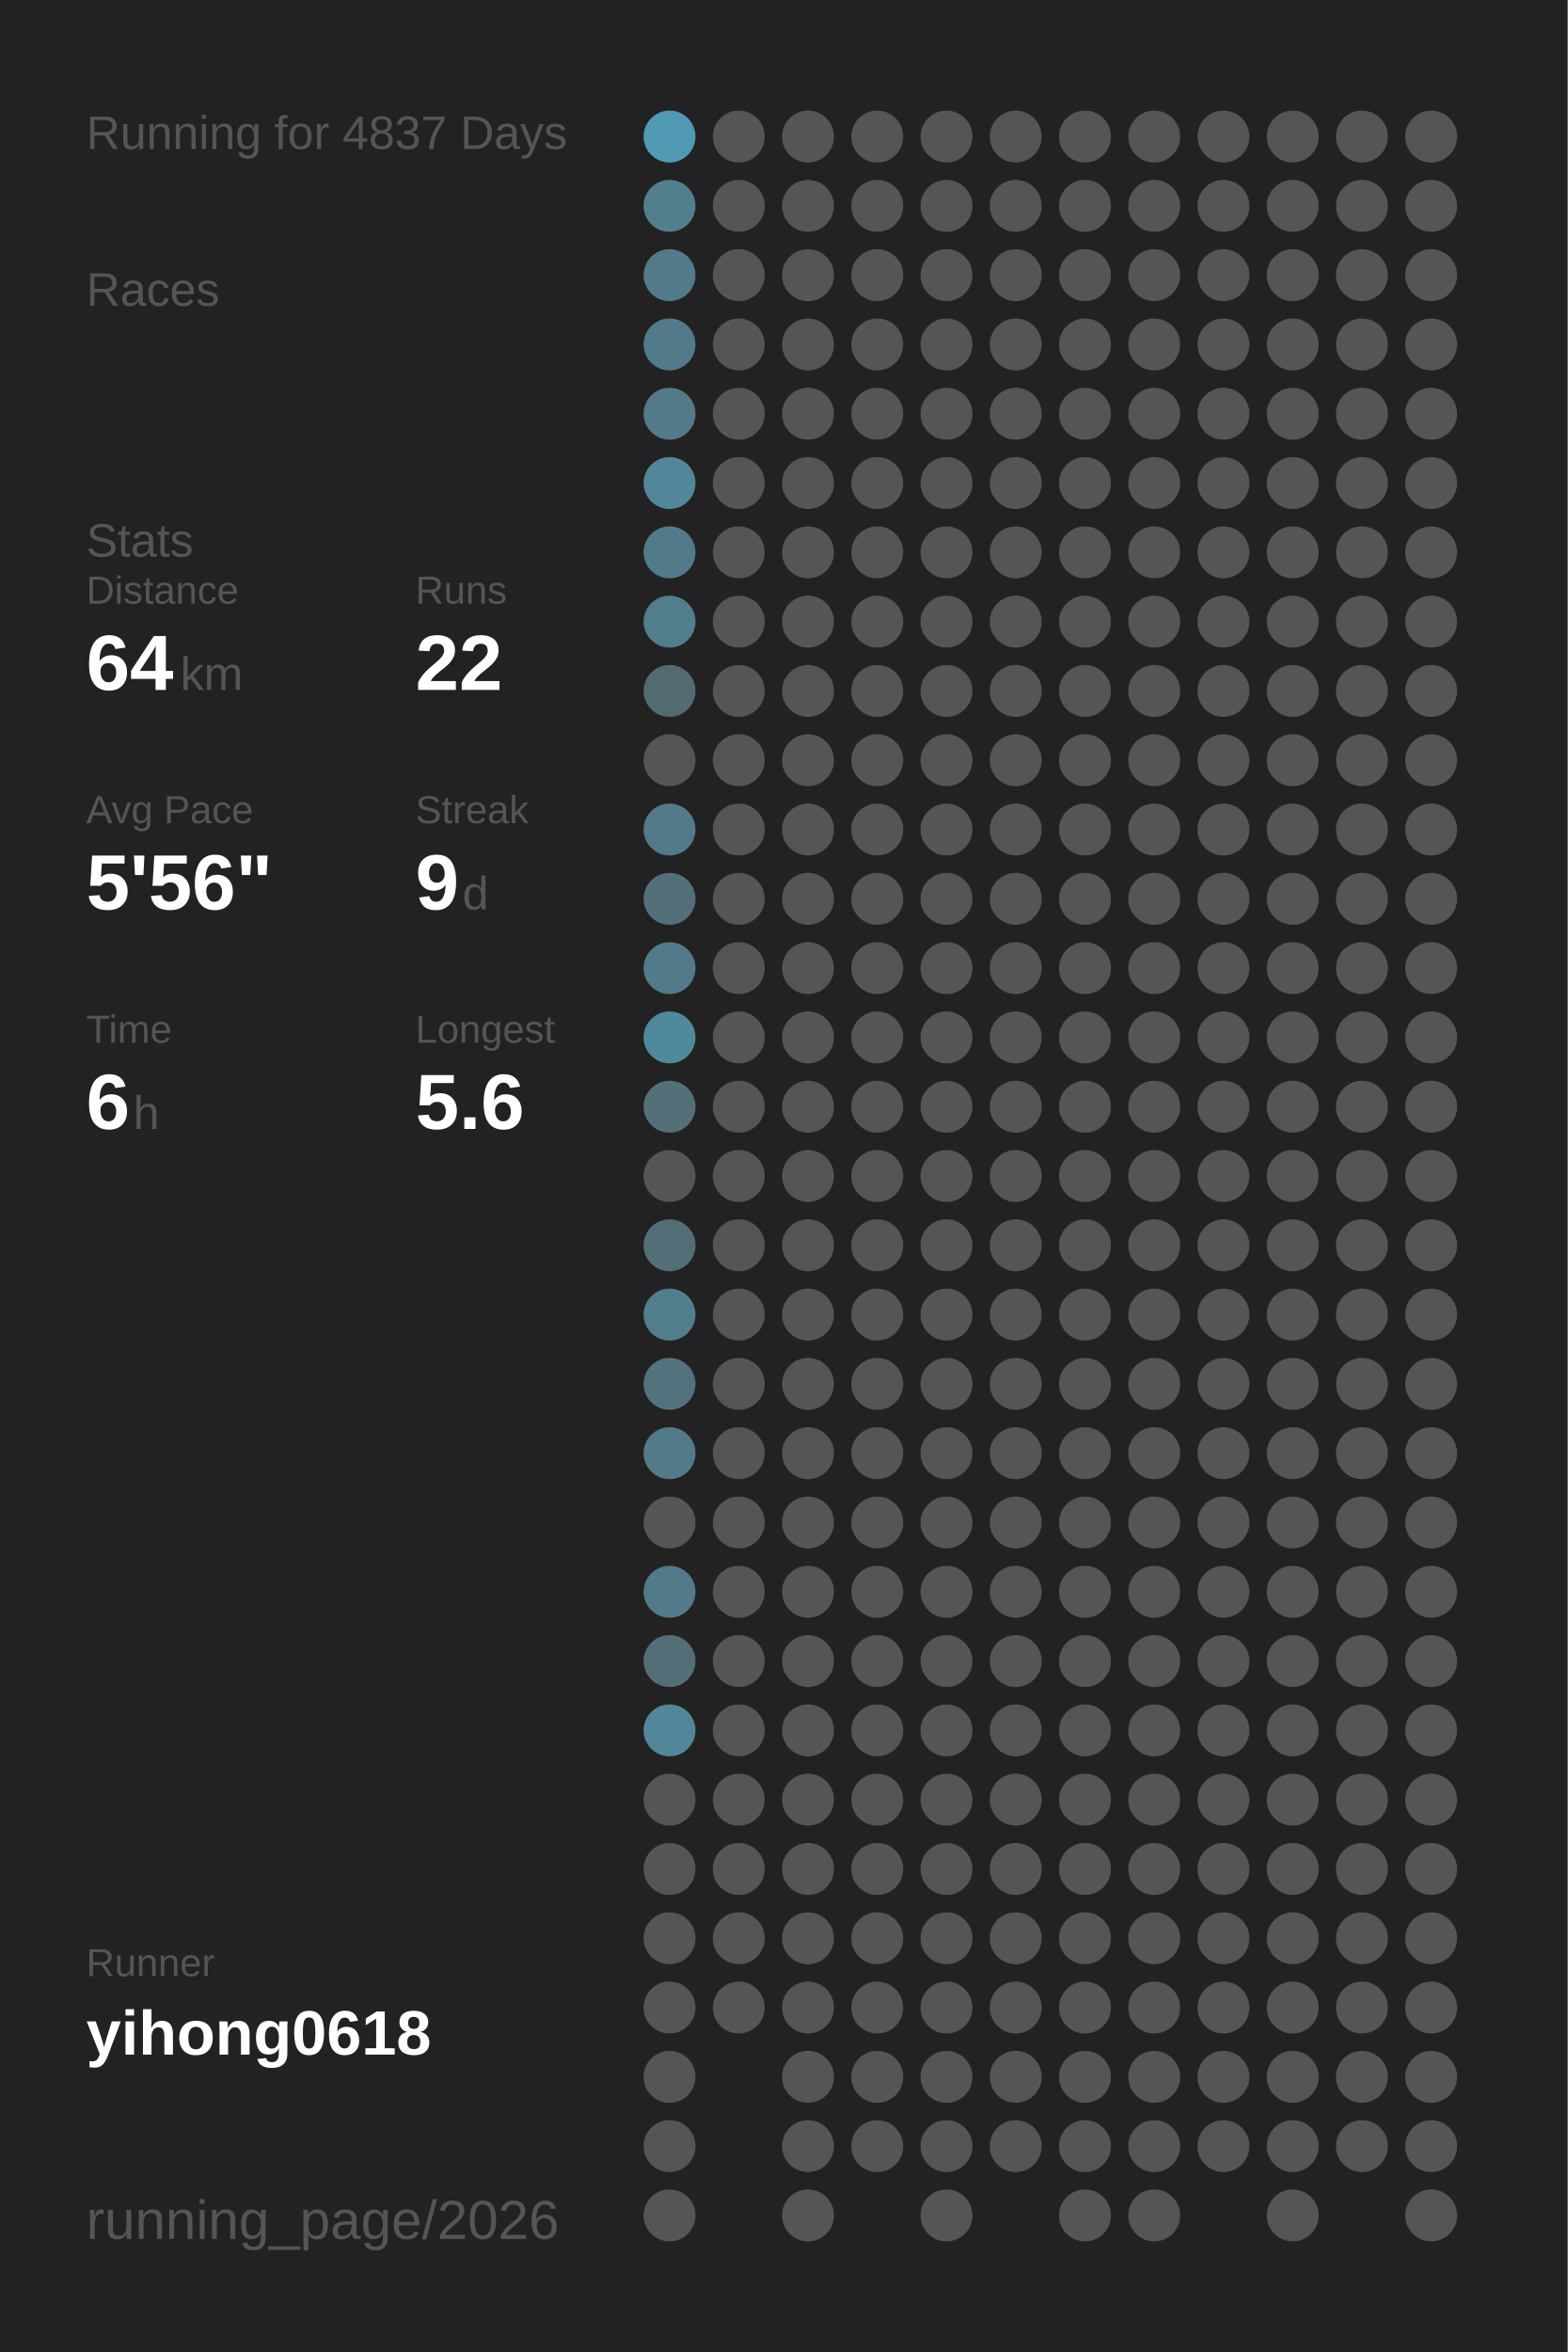
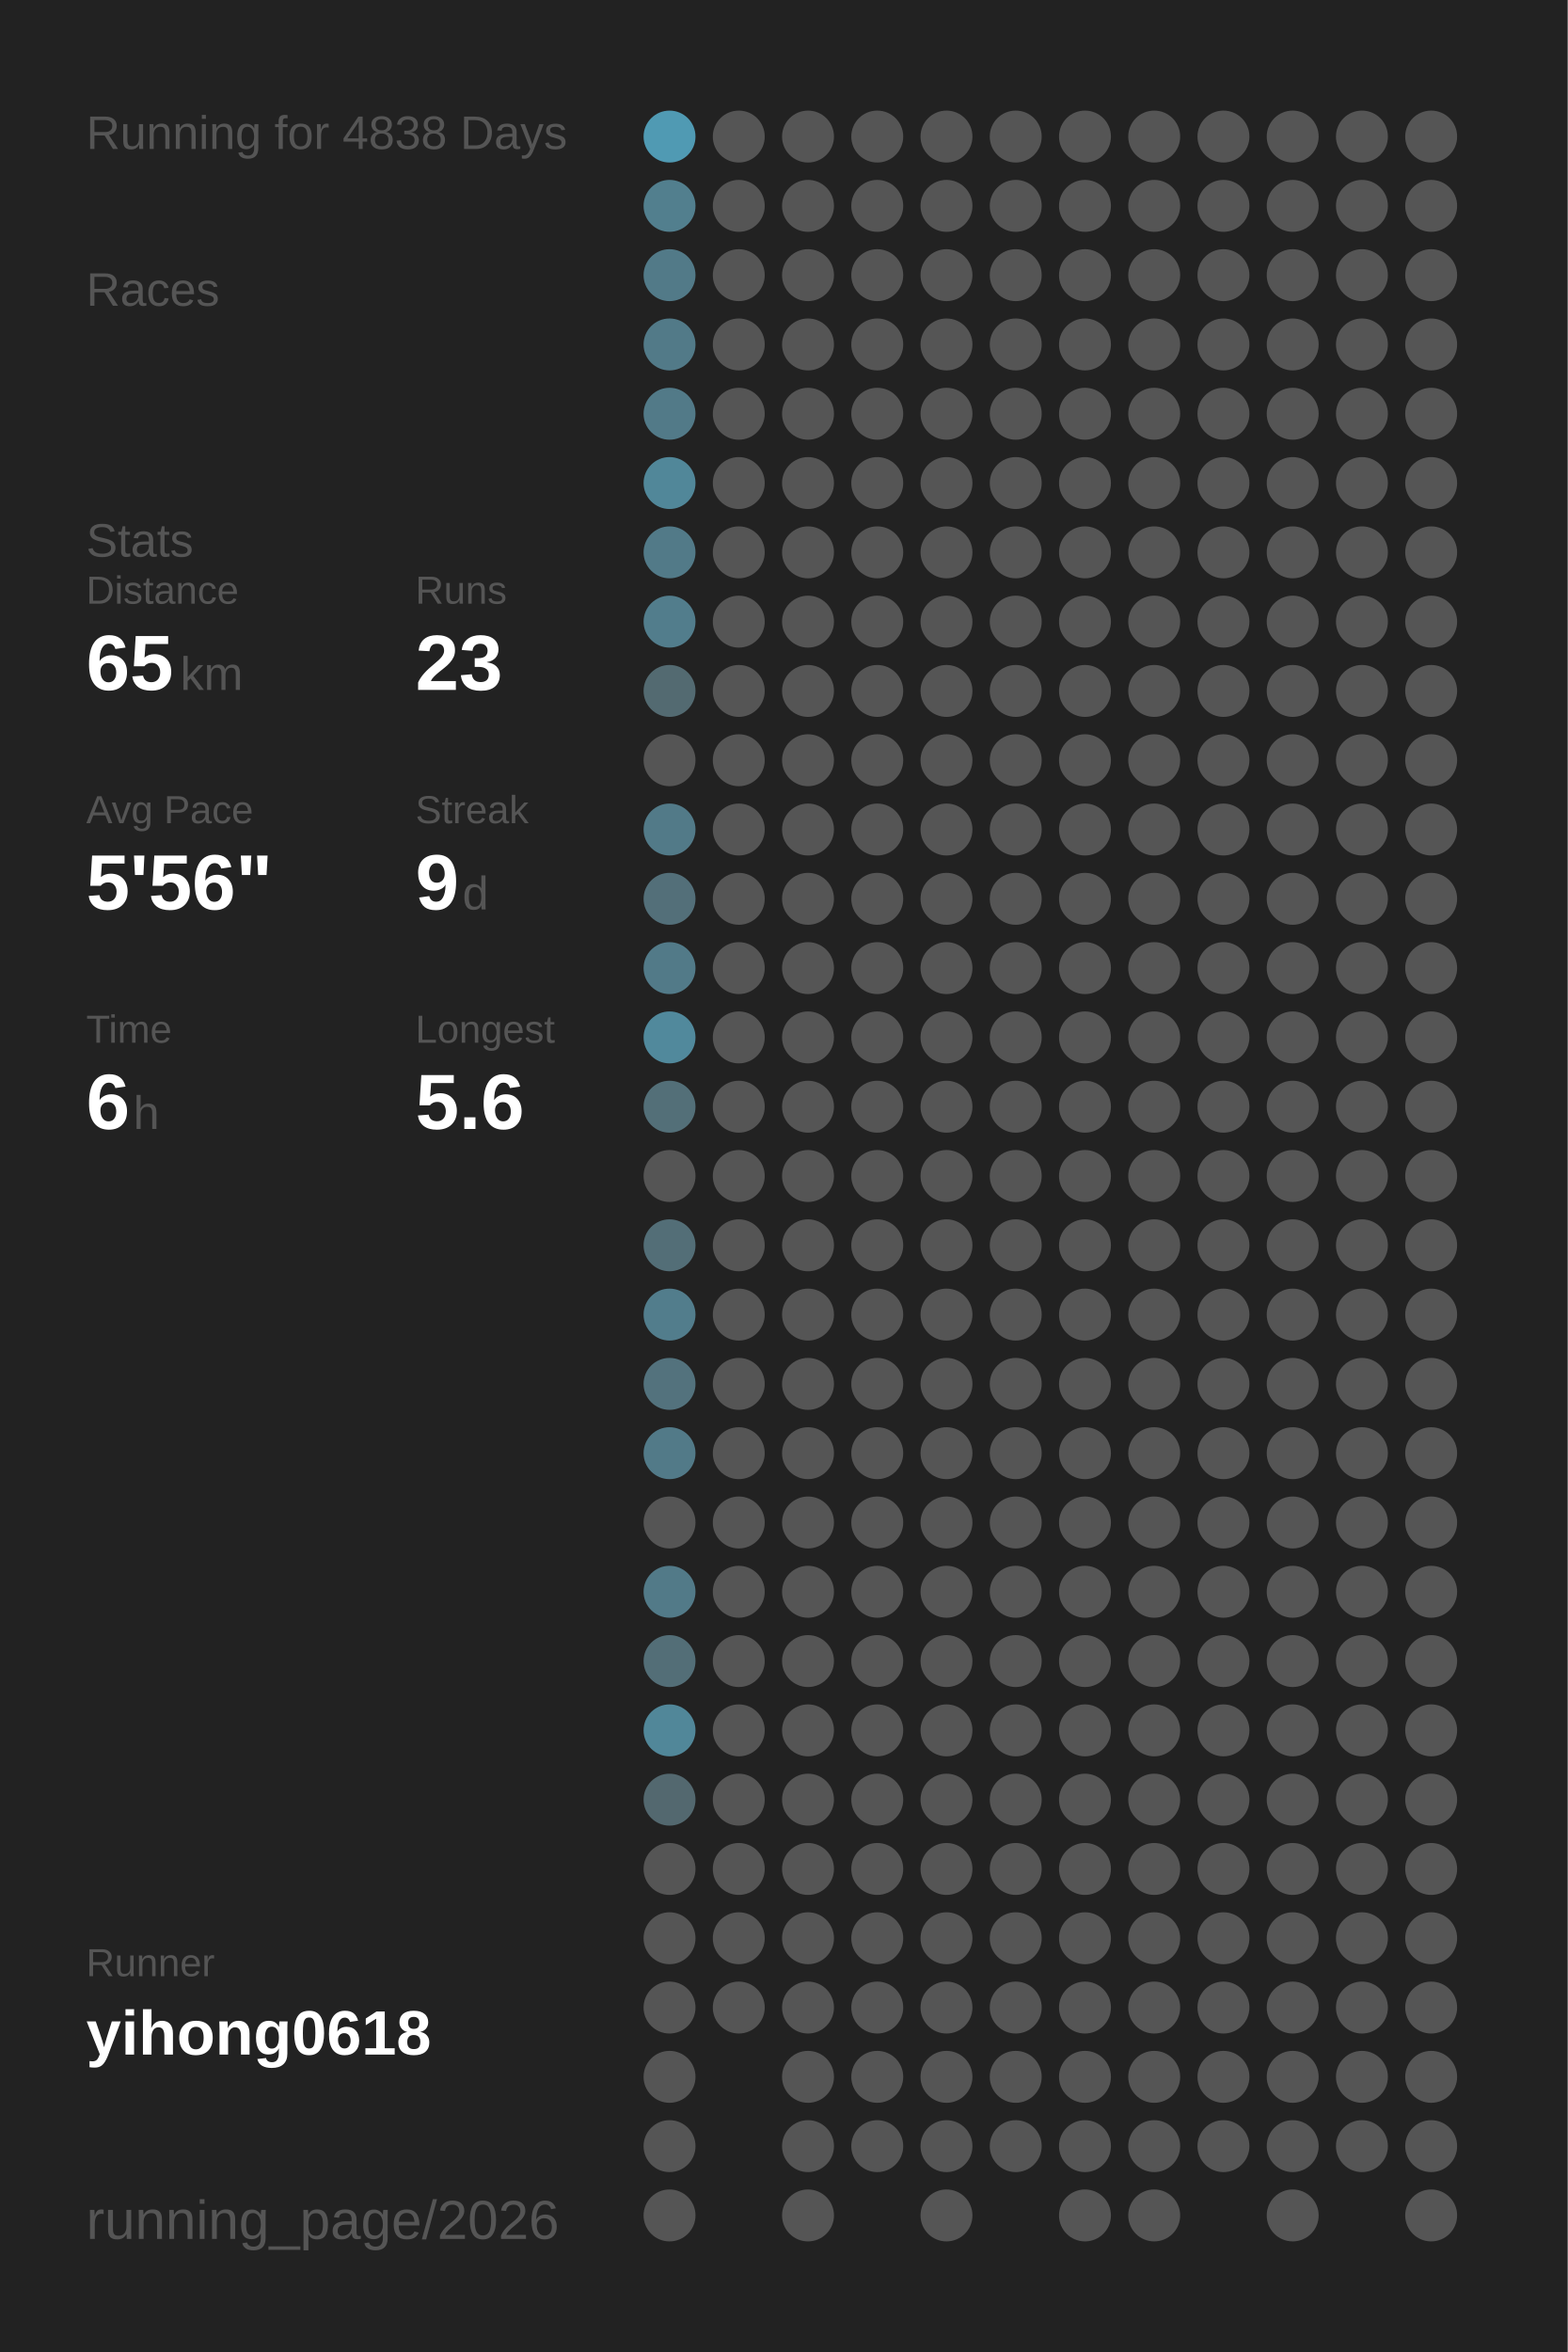
<svg xmlns="http://www.w3.org/2000/svg" baseProfile="full" height="300mm" version="1.1" viewBox="0,0,200,300" width="200mm">
  <defs />
  <rect fill="#222222" height="300" width="200" x="0" y="0" />
-   <text fill="#555555" style="font-size:6px; font-family:Arial;" x="11" y="19">Running for 4837 Days</text>
+   <text fill="#555555" style="font-size:6px; font-family:Arial;" x="11" y="19">Running for 4838 Days</text>
  <text fill="#555555" style="font-size:6px; font-family:Arial;" x="11" y="39">Races</text>
  <text fill="#555555" style="font-size:6px; font-family:Arial;" x="11" y="71">Stats</text>
  <text fill="#555555" style="font-size:5px; font-family:Arial;" x="11" y="77">Distance</text>
-   <text fill="#FFFFFF" style="font-size:10px; font-family:Arial; font-weight:bold;" x="11" y="88">64</text>
+   <text fill="#FFFFFF" style="font-size:10px; font-family:Arial; font-weight:bold;" x="11" y="88">65</text>
  <text fill="#555555" style="font-size:6px; font-family:Arial;" x="23" y="88">km</text>
  <text fill="#555555" style="font-size:5px; font-family:Arial;" x="53" y="77">Runs</text>
-   <text fill="#FFFFFF" style="font-size:10px; font-family:Arial; font-weight:bold;" x="53" y="88">22</text>
+   <text fill="#FFFFFF" style="font-size:10px; font-family:Arial; font-weight:bold;" x="53" y="88">23</text>
  <text fill="#555555" style="font-size:5px; font-family:Arial;" x="11" y="105">Avg Pace</text>
  <text fill="#FFFFFF" style="font-size:10px; font-family:Arial; font-weight:bold;" x="11" y="116">5'56"</text>
  <text fill="#555555" style="font-size:5px; font-family:Arial;" x="53" y="105">Streak</text>
  <text fill="#FFFFFF" style="font-size:10px; font-family:Arial; font-weight:bold;" x="53" y="116">9</text>
  <text fill="#555555" style="font-size:6px; font-family:Arial;" x="59" y="116">d</text>
  <text fill="#555555" style="font-size:5px; font-family:Arial;" x="11" y="133">Time</text>
  <text fill="#FFFFFF" style="font-size:10px; font-family:Arial; font-weight:bold;" x="11" y="144">6</text>
  <text fill="#555555" style="font-size:6px; font-family:Arial;" x="17" y="144">h</text>
  <text fill="#555555" style="font-size:5px; font-family:Arial;" x="53" y="133">Longest</text>
  <text fill="#FFFFFF" style="font-size:10px; font-family:Arial; font-weight:bold;" x="53" y="144">5.6</text>
  <text fill="#555555" style="font-size:5px; font-family:Arial;" x="11" y="252.065">Runner</text>
  <text fill="#FFFFFF" style="font-size:8px; font-family:Arial; font-weight:bold;" x="11" y="262.065">yihong0618</text>
  <text fill="#555555" style="font-size:7px; font-family:Arial;" x="11" y="285.581">running_page/2026</text>
  <circle cx="85.417" cy="17.419" fill="#509ab3" r="3.312" />
  <circle cx="85.417" cy="26.258" fill="#527f8e" r="3.312" />
  <circle cx="85.417" cy="35.097" fill="#527a88" r="3.312" />
  <circle cx="85.417" cy="43.935" fill="#527a88" r="3.312" />
  <circle cx="85.417" cy="52.774" fill="#527a88" r="3.312" />
  <circle cx="85.417" cy="61.613" fill="#518799" r="3.312" />
  <circle cx="85.417" cy="70.452" fill="#527a88" r="3.312" />
  <circle cx="85.417" cy="79.29" fill="#527d8c" r="3.312" />
  <circle cx="85.417" cy="88.129" fill="#536a71" r="3.312" />
  <circle cx="85.417" cy="96.968" fill="#555555" r="3.312" />
  <circle cx="85.417" cy="105.806" fill="#527a88" r="3.312" />
  <circle cx="85.417" cy="114.645" fill="#536f79" r="3.312" />
  <circle cx="85.417" cy="123.484" fill="#527a88" r="3.312" />
  <circle cx="85.417" cy="132.323" fill="#51899c" r="3.312" />
  <circle cx="85.417" cy="141.161" fill="#536f78" r="3.312" />
  <circle cx="85.417" cy="150" fill="#555555" r="3.312" />
  <circle cx="85.417" cy="158.839" fill="#536e77" r="3.312" />
  <circle cx="85.417" cy="167.677" fill="#527d8c" r="3.312" />
  <circle cx="85.417" cy="176.516" fill="#53727d" r="3.312" />
  <circle cx="85.417" cy="185.355" fill="#527a88" r="3.312" />
  <circle cx="85.417" cy="194.194" fill="#555555" r="3.312" />
  <circle cx="85.417" cy="203.032" fill="#527a88" r="3.312" />
  <circle cx="85.417" cy="211.871" fill="#536e77" r="3.312" />
  <circle cx="85.417" cy="220.71" fill="#518799" r="3.312" />
-   <circle cx="85.417" cy="229.548" fill="#555555" r="3.312" />
+   <circle cx="85.417" cy="229.548" fill="#53686f" r="3.312" />
  <circle cx="85.417" cy="238.387" fill="#555555" r="3.312" />
  <circle cx="85.417" cy="247.226" fill="#555555" r="3.312" />
  <circle cx="85.417" cy="256.065" fill="#555555" r="3.312" />
  <circle cx="85.417" cy="264.903" fill="#555555" r="3.312" />
  <circle cx="85.417" cy="273.742" fill="#555555" r="3.312" />
  <circle cx="85.417" cy="282.581" fill="#555555" r="3.312" />
  <circle cx="94.25" cy="17.419" fill="#555555" r="3.312" />
  <circle cx="94.25" cy="26.258" fill="#555555" r="3.312" />
  <circle cx="94.25" cy="35.097" fill="#555555" r="3.312" />
  <circle cx="94.25" cy="43.935" fill="#555555" r="3.312" />
  <circle cx="94.25" cy="52.774" fill="#555555" r="3.312" />
  <circle cx="94.25" cy="61.613" fill="#555555" r="3.312" />
  <circle cx="94.25" cy="70.452" fill="#555555" r="3.312" />
  <circle cx="94.25" cy="79.29" fill="#555555" r="3.312" />
  <circle cx="94.25" cy="88.129" fill="#555555" r="3.312" />
  <circle cx="94.25" cy="96.968" fill="#555555" r="3.312" />
  <circle cx="94.25" cy="105.806" fill="#555555" r="3.312" />
  <circle cx="94.25" cy="114.645" fill="#555555" r="3.312" />
  <circle cx="94.25" cy="123.484" fill="#555555" r="3.312" />
  <circle cx="94.25" cy="132.323" fill="#555555" r="3.312" />
  <circle cx="94.25" cy="141.161" fill="#555555" r="3.312" />
  <circle cx="94.25" cy="150" fill="#555555" r="3.312" />
  <circle cx="94.25" cy="158.839" fill="#555555" r="3.312" />
  <circle cx="94.25" cy="167.677" fill="#555555" r="3.312" />
  <circle cx="94.25" cy="176.516" fill="#555555" r="3.312" />
  <circle cx="94.25" cy="185.355" fill="#555555" r="3.312" />
  <circle cx="94.25" cy="194.194" fill="#555555" r="3.312" />
  <circle cx="94.25" cy="203.032" fill="#555555" r="3.312" />
  <circle cx="94.25" cy="211.871" fill="#555555" r="3.312" />
  <circle cx="94.25" cy="220.71" fill="#555555" r="3.312" />
  <circle cx="94.25" cy="229.548" fill="#555555" r="3.312" />
  <circle cx="94.25" cy="238.387" fill="#555555" r="3.312" />
  <circle cx="94.25" cy="247.226" fill="#555555" r="3.312" />
  <circle cx="94.25" cy="256.065" fill="#555555" r="3.312" />
  <circle cx="103.083" cy="17.419" fill="#555555" r="3.312" />
  <circle cx="103.083" cy="26.258" fill="#555555" r="3.312" />
  <circle cx="103.083" cy="35.097" fill="#555555" r="3.312" />
  <circle cx="103.083" cy="43.935" fill="#555555" r="3.312" />
  <circle cx="103.083" cy="52.774" fill="#555555" r="3.312" />
  <circle cx="103.083" cy="61.613" fill="#555555" r="3.312" />
  <circle cx="103.083" cy="70.452" fill="#555555" r="3.312" />
  <circle cx="103.083" cy="79.29" fill="#555555" r="3.312" />
  <circle cx="103.083" cy="88.129" fill="#555555" r="3.312" />
  <circle cx="103.083" cy="96.968" fill="#555555" r="3.312" />
  <circle cx="103.083" cy="105.806" fill="#555555" r="3.312" />
  <circle cx="103.083" cy="114.645" fill="#555555" r="3.312" />
  <circle cx="103.083" cy="123.484" fill="#555555" r="3.312" />
  <circle cx="103.083" cy="132.323" fill="#555555" r="3.312" />
  <circle cx="103.083" cy="141.161" fill="#555555" r="3.312" />
  <circle cx="103.083" cy="150" fill="#555555" r="3.312" />
  <circle cx="103.083" cy="158.839" fill="#555555" r="3.312" />
  <circle cx="103.083" cy="167.677" fill="#555555" r="3.312" />
  <circle cx="103.083" cy="176.516" fill="#555555" r="3.312" />
  <circle cx="103.083" cy="185.355" fill="#555555" r="3.312" />
  <circle cx="103.083" cy="194.194" fill="#555555" r="3.312" />
  <circle cx="103.083" cy="203.032" fill="#555555" r="3.312" />
  <circle cx="103.083" cy="211.871" fill="#555555" r="3.312" />
  <circle cx="103.083" cy="220.71" fill="#555555" r="3.312" />
  <circle cx="103.083" cy="229.548" fill="#555555" r="3.312" />
  <circle cx="103.083" cy="238.387" fill="#555555" r="3.312" />
  <circle cx="103.083" cy="247.226" fill="#555555" r="3.312" />
  <circle cx="103.083" cy="256.065" fill="#555555" r="3.312" />
  <circle cx="103.083" cy="264.903" fill="#555555" r="3.312" />
  <circle cx="103.083" cy="273.742" fill="#555555" r="3.312" />
  <circle cx="103.083" cy="282.581" fill="#555555" r="3.312" />
  <circle cx="111.917" cy="17.419" fill="#555555" r="3.312" />
  <circle cx="111.917" cy="26.258" fill="#555555" r="3.312" />
  <circle cx="111.917" cy="35.097" fill="#555555" r="3.312" />
  <circle cx="111.917" cy="43.935" fill="#555555" r="3.312" />
  <circle cx="111.917" cy="52.774" fill="#555555" r="3.312" />
  <circle cx="111.917" cy="61.613" fill="#555555" r="3.312" />
  <circle cx="111.917" cy="70.452" fill="#555555" r="3.312" />
  <circle cx="111.917" cy="79.29" fill="#555555" r="3.312" />
  <circle cx="111.917" cy="88.129" fill="#555555" r="3.312" />
  <circle cx="111.917" cy="96.968" fill="#555555" r="3.312" />
  <circle cx="111.917" cy="105.806" fill="#555555" r="3.312" />
  <circle cx="111.917" cy="114.645" fill="#555555" r="3.312" />
  <circle cx="111.917" cy="123.484" fill="#555555" r="3.312" />
  <circle cx="111.917" cy="132.323" fill="#555555" r="3.312" />
  <circle cx="111.917" cy="141.161" fill="#555555" r="3.312" />
  <circle cx="111.917" cy="150" fill="#555555" r="3.312" />
  <circle cx="111.917" cy="158.839" fill="#555555" r="3.312" />
  <circle cx="111.917" cy="167.677" fill="#555555" r="3.312" />
  <circle cx="111.917" cy="176.516" fill="#555555" r="3.312" />
  <circle cx="111.917" cy="185.355" fill="#555555" r="3.312" />
  <circle cx="111.917" cy="194.194" fill="#555555" r="3.312" />
  <circle cx="111.917" cy="203.032" fill="#555555" r="3.312" />
  <circle cx="111.917" cy="211.871" fill="#555555" r="3.312" />
  <circle cx="111.917" cy="220.71" fill="#555555" r="3.312" />
  <circle cx="111.917" cy="229.548" fill="#555555" r="3.312" />
  <circle cx="111.917" cy="238.387" fill="#555555" r="3.312" />
  <circle cx="111.917" cy="247.226" fill="#555555" r="3.312" />
  <circle cx="111.917" cy="256.065" fill="#555555" r="3.312" />
  <circle cx="111.917" cy="264.903" fill="#555555" r="3.312" />
  <circle cx="111.917" cy="273.742" fill="#555555" r="3.312" />
  <circle cx="120.75" cy="17.419" fill="#555555" r="3.312" />
  <circle cx="120.75" cy="26.258" fill="#555555" r="3.312" />
  <circle cx="120.75" cy="35.097" fill="#555555" r="3.312" />
  <circle cx="120.75" cy="43.935" fill="#555555" r="3.312" />
  <circle cx="120.75" cy="52.774" fill="#555555" r="3.312" />
  <circle cx="120.75" cy="61.613" fill="#555555" r="3.312" />
  <circle cx="120.75" cy="70.452" fill="#555555" r="3.312" />
  <circle cx="120.75" cy="79.29" fill="#555555" r="3.312" />
  <circle cx="120.75" cy="88.129" fill="#555555" r="3.312" />
  <circle cx="120.75" cy="96.968" fill="#555555" r="3.312" />
  <circle cx="120.75" cy="105.806" fill="#555555" r="3.312" />
  <circle cx="120.75" cy="114.645" fill="#555555" r="3.312" />
  <circle cx="120.75" cy="123.484" fill="#555555" r="3.312" />
  <circle cx="120.75" cy="132.323" fill="#555555" r="3.312" />
  <circle cx="120.75" cy="141.161" fill="#555555" r="3.312" />
  <circle cx="120.75" cy="150" fill="#555555" r="3.312" />
  <circle cx="120.75" cy="158.839" fill="#555555" r="3.312" />
  <circle cx="120.75" cy="167.677" fill="#555555" r="3.312" />
  <circle cx="120.75" cy="176.516" fill="#555555" r="3.312" />
  <circle cx="120.75" cy="185.355" fill="#555555" r="3.312" />
  <circle cx="120.75" cy="194.194" fill="#555555" r="3.312" />
  <circle cx="120.75" cy="203.032" fill="#555555" r="3.312" />
  <circle cx="120.75" cy="211.871" fill="#555555" r="3.312" />
  <circle cx="120.75" cy="220.71" fill="#555555" r="3.312" />
  <circle cx="120.75" cy="229.548" fill="#555555" r="3.312" />
  <circle cx="120.75" cy="238.387" fill="#555555" r="3.312" />
  <circle cx="120.75" cy="247.226" fill="#555555" r="3.312" />
  <circle cx="120.75" cy="256.065" fill="#555555" r="3.312" />
  <circle cx="120.75" cy="264.903" fill="#555555" r="3.312" />
  <circle cx="120.75" cy="273.742" fill="#555555" r="3.312" />
  <circle cx="120.75" cy="282.581" fill="#555555" r="3.312" />
  <circle cx="129.583" cy="17.419" fill="#555555" r="3.312" />
  <circle cx="129.583" cy="26.258" fill="#555555" r="3.312" />
  <circle cx="129.583" cy="35.097" fill="#555555" r="3.312" />
  <circle cx="129.583" cy="43.935" fill="#555555" r="3.312" />
  <circle cx="129.583" cy="52.774" fill="#555555" r="3.312" />
  <circle cx="129.583" cy="61.613" fill="#555555" r="3.312" />
  <circle cx="129.583" cy="70.452" fill="#555555" r="3.312" />
  <circle cx="129.583" cy="79.29" fill="#555555" r="3.312" />
  <circle cx="129.583" cy="88.129" fill="#555555" r="3.312" />
  <circle cx="129.583" cy="96.968" fill="#555555" r="3.312" />
  <circle cx="129.583" cy="105.806" fill="#555555" r="3.312" />
  <circle cx="129.583" cy="114.645" fill="#555555" r="3.312" />
  <circle cx="129.583" cy="123.484" fill="#555555" r="3.312" />
  <circle cx="129.583" cy="132.323" fill="#555555" r="3.312" />
  <circle cx="129.583" cy="141.161" fill="#555555" r="3.312" />
  <circle cx="129.583" cy="150" fill="#555555" r="3.312" />
  <circle cx="129.583" cy="158.839" fill="#555555" r="3.312" />
  <circle cx="129.583" cy="167.677" fill="#555555" r="3.312" />
  <circle cx="129.583" cy="176.516" fill="#555555" r="3.312" />
  <circle cx="129.583" cy="185.355" fill="#555555" r="3.312" />
  <circle cx="129.583" cy="194.194" fill="#555555" r="3.312" />
  <circle cx="129.583" cy="203.032" fill="#555555" r="3.312" />
  <circle cx="129.583" cy="211.871" fill="#555555" r="3.312" />
  <circle cx="129.583" cy="220.71" fill="#555555" r="3.312" />
  <circle cx="129.583" cy="229.548" fill="#555555" r="3.312" />
  <circle cx="129.583" cy="238.387" fill="#555555" r="3.312" />
  <circle cx="129.583" cy="247.226" fill="#555555" r="3.312" />
  <circle cx="129.583" cy="256.065" fill="#555555" r="3.312" />
  <circle cx="129.583" cy="264.903" fill="#555555" r="3.312" />
  <circle cx="129.583" cy="273.742" fill="#555555" r="3.312" />
  <circle cx="138.417" cy="17.419" fill="#555555" r="3.312" />
  <circle cx="138.417" cy="26.258" fill="#555555" r="3.312" />
  <circle cx="138.417" cy="35.097" fill="#555555" r="3.312" />
  <circle cx="138.417" cy="43.935" fill="#555555" r="3.312" />
  <circle cx="138.417" cy="52.774" fill="#555555" r="3.312" />
  <circle cx="138.417" cy="61.613" fill="#555555" r="3.312" />
  <circle cx="138.417" cy="70.452" fill="#555555" r="3.312" />
  <circle cx="138.417" cy="79.29" fill="#555555" r="3.312" />
  <circle cx="138.417" cy="88.129" fill="#555555" r="3.312" />
  <circle cx="138.417" cy="96.968" fill="#555555" r="3.312" />
  <circle cx="138.417" cy="105.806" fill="#555555" r="3.312" />
  <circle cx="138.417" cy="114.645" fill="#555555" r="3.312" />
  <circle cx="138.417" cy="123.484" fill="#555555" r="3.312" />
  <circle cx="138.417" cy="132.323" fill="#555555" r="3.312" />
  <circle cx="138.417" cy="141.161" fill="#555555" r="3.312" />
  <circle cx="138.417" cy="150" fill="#555555" r="3.312" />
  <circle cx="138.417" cy="158.839" fill="#555555" r="3.312" />
  <circle cx="138.417" cy="167.677" fill="#555555" r="3.312" />
  <circle cx="138.417" cy="176.516" fill="#555555" r="3.312" />
  <circle cx="138.417" cy="185.355" fill="#555555" r="3.312" />
  <circle cx="138.417" cy="194.194" fill="#555555" r="3.312" />
  <circle cx="138.417" cy="203.032" fill="#555555" r="3.312" />
  <circle cx="138.417" cy="211.871" fill="#555555" r="3.312" />
  <circle cx="138.417" cy="220.71" fill="#555555" r="3.312" />
  <circle cx="138.417" cy="229.548" fill="#555555" r="3.312" />
  <circle cx="138.417" cy="238.387" fill="#555555" r="3.312" />
  <circle cx="138.417" cy="247.226" fill="#555555" r="3.312" />
  <circle cx="138.417" cy="256.065" fill="#555555" r="3.312" />
  <circle cx="138.417" cy="264.903" fill="#555555" r="3.312" />
  <circle cx="138.417" cy="273.742" fill="#555555" r="3.312" />
  <circle cx="138.417" cy="282.581" fill="#555555" r="3.312" />
  <circle cx="147.25" cy="17.419" fill="#555555" r="3.312" />
  <circle cx="147.25" cy="26.258" fill="#555555" r="3.312" />
  <circle cx="147.25" cy="35.097" fill="#555555" r="3.312" />
  <circle cx="147.25" cy="43.935" fill="#555555" r="3.312" />
  <circle cx="147.25" cy="52.774" fill="#555555" r="3.312" />
  <circle cx="147.25" cy="61.613" fill="#555555" r="3.312" />
  <circle cx="147.25" cy="70.452" fill="#555555" r="3.312" />
  <circle cx="147.25" cy="79.29" fill="#555555" r="3.312" />
  <circle cx="147.25" cy="88.129" fill="#555555" r="3.312" />
  <circle cx="147.25" cy="96.968" fill="#555555" r="3.312" />
  <circle cx="147.25" cy="105.806" fill="#555555" r="3.312" />
  <circle cx="147.25" cy="114.645" fill="#555555" r="3.312" />
  <circle cx="147.25" cy="123.484" fill="#555555" r="3.312" />
  <circle cx="147.25" cy="132.323" fill="#555555" r="3.312" />
  <circle cx="147.25" cy="141.161" fill="#555555" r="3.312" />
  <circle cx="147.25" cy="150" fill="#555555" r="3.312" />
  <circle cx="147.25" cy="158.839" fill="#555555" r="3.312" />
  <circle cx="147.25" cy="167.677" fill="#555555" r="3.312" />
  <circle cx="147.25" cy="176.516" fill="#555555" r="3.312" />
  <circle cx="147.25" cy="185.355" fill="#555555" r="3.312" />
  <circle cx="147.25" cy="194.194" fill="#555555" r="3.312" />
  <circle cx="147.25" cy="203.032" fill="#555555" r="3.312" />
  <circle cx="147.25" cy="211.871" fill="#555555" r="3.312" />
  <circle cx="147.25" cy="220.71" fill="#555555" r="3.312" />
  <circle cx="147.25" cy="229.548" fill="#555555" r="3.312" />
  <circle cx="147.25" cy="238.387" fill="#555555" r="3.312" />
  <circle cx="147.25" cy="247.226" fill="#555555" r="3.312" />
  <circle cx="147.25" cy="256.065" fill="#555555" r="3.312" />
  <circle cx="147.25" cy="264.903" fill="#555555" r="3.312" />
  <circle cx="147.25" cy="273.742" fill="#555555" r="3.312" />
  <circle cx="147.25" cy="282.581" fill="#555555" r="3.312" />
  <circle cx="156.083" cy="17.419" fill="#555555" r="3.312" />
  <circle cx="156.083" cy="26.258" fill="#555555" r="3.312" />
  <circle cx="156.083" cy="35.097" fill="#555555" r="3.312" />
  <circle cx="156.083" cy="43.935" fill="#555555" r="3.312" />
  <circle cx="156.083" cy="52.774" fill="#555555" r="3.312" />
  <circle cx="156.083" cy="61.613" fill="#555555" r="3.312" />
  <circle cx="156.083" cy="70.452" fill="#555555" r="3.312" />
  <circle cx="156.083" cy="79.29" fill="#555555" r="3.312" />
  <circle cx="156.083" cy="88.129" fill="#555555" r="3.312" />
  <circle cx="156.083" cy="96.968" fill="#555555" r="3.312" />
  <circle cx="156.083" cy="105.806" fill="#555555" r="3.312" />
  <circle cx="156.083" cy="114.645" fill="#555555" r="3.312" />
  <circle cx="156.083" cy="123.484" fill="#555555" r="3.312" />
  <circle cx="156.083" cy="132.323" fill="#555555" r="3.312" />
  <circle cx="156.083" cy="141.161" fill="#555555" r="3.312" />
  <circle cx="156.083" cy="150" fill="#555555" r="3.312" />
  <circle cx="156.083" cy="158.839" fill="#555555" r="3.312" />
  <circle cx="156.083" cy="167.677" fill="#555555" r="3.312" />
  <circle cx="156.083" cy="176.516" fill="#555555" r="3.312" />
  <circle cx="156.083" cy="185.355" fill="#555555" r="3.312" />
  <circle cx="156.083" cy="194.194" fill="#555555" r="3.312" />
  <circle cx="156.083" cy="203.032" fill="#555555" r="3.312" />
  <circle cx="156.083" cy="211.871" fill="#555555" r="3.312" />
  <circle cx="156.083" cy="220.71" fill="#555555" r="3.312" />
  <circle cx="156.083" cy="229.548" fill="#555555" r="3.312" />
  <circle cx="156.083" cy="238.387" fill="#555555" r="3.312" />
  <circle cx="156.083" cy="247.226" fill="#555555" r="3.312" />
  <circle cx="156.083" cy="256.065" fill="#555555" r="3.312" />
  <circle cx="156.083" cy="264.903" fill="#555555" r="3.312" />
  <circle cx="156.083" cy="273.742" fill="#555555" r="3.312" />
  <circle cx="164.917" cy="17.419" fill="#555555" r="3.312" />
  <circle cx="164.917" cy="26.258" fill="#555555" r="3.312" />
  <circle cx="164.917" cy="35.097" fill="#555555" r="3.312" />
  <circle cx="164.917" cy="43.935" fill="#555555" r="3.312" />
  <circle cx="164.917" cy="52.774" fill="#555555" r="3.312" />
  <circle cx="164.917" cy="61.613" fill="#555555" r="3.312" />
  <circle cx="164.917" cy="70.452" fill="#555555" r="3.312" />
  <circle cx="164.917" cy="79.29" fill="#555555" r="3.312" />
  <circle cx="164.917" cy="88.129" fill="#555555" r="3.312" />
  <circle cx="164.917" cy="96.968" fill="#555555" r="3.312" />
  <circle cx="164.917" cy="105.806" fill="#555555" r="3.312" />
  <circle cx="164.917" cy="114.645" fill="#555555" r="3.312" />
  <circle cx="164.917" cy="123.484" fill="#555555" r="3.312" />
  <circle cx="164.917" cy="132.323" fill="#555555" r="3.312" />
  <circle cx="164.917" cy="141.161" fill="#555555" r="3.312" />
  <circle cx="164.917" cy="150" fill="#555555" r="3.312" />
  <circle cx="164.917" cy="158.839" fill="#555555" r="3.312" />
  <circle cx="164.917" cy="167.677" fill="#555555" r="3.312" />
  <circle cx="164.917" cy="176.516" fill="#555555" r="3.312" />
  <circle cx="164.917" cy="185.355" fill="#555555" r="3.312" />
  <circle cx="164.917" cy="194.194" fill="#555555" r="3.312" />
  <circle cx="164.917" cy="203.032" fill="#555555" r="3.312" />
  <circle cx="164.917" cy="211.871" fill="#555555" r="3.312" />
  <circle cx="164.917" cy="220.71" fill="#555555" r="3.312" />
  <circle cx="164.917" cy="229.548" fill="#555555" r="3.312" />
  <circle cx="164.917" cy="238.387" fill="#555555" r="3.312" />
  <circle cx="164.917" cy="247.226" fill="#555555" r="3.312" />
  <circle cx="164.917" cy="256.065" fill="#555555" r="3.312" />
  <circle cx="164.917" cy="264.903" fill="#555555" r="3.312" />
  <circle cx="164.917" cy="273.742" fill="#555555" r="3.312" />
  <circle cx="164.917" cy="282.581" fill="#555555" r="3.312" />
  <circle cx="173.75" cy="17.419" fill="#555555" r="3.312" />
  <circle cx="173.75" cy="26.258" fill="#555555" r="3.312" />
  <circle cx="173.75" cy="35.097" fill="#555555" r="3.312" />
  <circle cx="173.75" cy="43.935" fill="#555555" r="3.312" />
  <circle cx="173.75" cy="52.774" fill="#555555" r="3.312" />
  <circle cx="173.75" cy="61.613" fill="#555555" r="3.312" />
  <circle cx="173.75" cy="70.452" fill="#555555" r="3.312" />
  <circle cx="173.75" cy="79.29" fill="#555555" r="3.312" />
  <circle cx="173.75" cy="88.129" fill="#555555" r="3.312" />
  <circle cx="173.75" cy="96.968" fill="#555555" r="3.312" />
  <circle cx="173.75" cy="105.806" fill="#555555" r="3.312" />
  <circle cx="173.75" cy="114.645" fill="#555555" r="3.312" />
  <circle cx="173.75" cy="123.484" fill="#555555" r="3.312" />
  <circle cx="173.75" cy="132.323" fill="#555555" r="3.312" />
  <circle cx="173.75" cy="141.161" fill="#555555" r="3.312" />
  <circle cx="173.75" cy="150" fill="#555555" r="3.312" />
  <circle cx="173.75" cy="158.839" fill="#555555" r="3.312" />
  <circle cx="173.75" cy="167.677" fill="#555555" r="3.312" />
  <circle cx="173.75" cy="176.516" fill="#555555" r="3.312" />
  <circle cx="173.75" cy="185.355" fill="#555555" r="3.312" />
  <circle cx="173.75" cy="194.194" fill="#555555" r="3.312" />
  <circle cx="173.75" cy="203.032" fill="#555555" r="3.312" />
  <circle cx="173.75" cy="211.871" fill="#555555" r="3.312" />
  <circle cx="173.75" cy="220.71" fill="#555555" r="3.312" />
  <circle cx="173.75" cy="229.548" fill="#555555" r="3.312" />
  <circle cx="173.75" cy="238.387" fill="#555555" r="3.312" />
  <circle cx="173.75" cy="247.226" fill="#555555" r="3.312" />
  <circle cx="173.75" cy="256.065" fill="#555555" r="3.312" />
  <circle cx="173.75" cy="264.903" fill="#555555" r="3.312" />
  <circle cx="173.75" cy="273.742" fill="#555555" r="3.312" />
  <circle cx="182.583" cy="17.419" fill="#555555" r="3.312" />
  <circle cx="182.583" cy="26.258" fill="#555555" r="3.312" />
  <circle cx="182.583" cy="35.097" fill="#555555" r="3.312" />
  <circle cx="182.583" cy="43.935" fill="#555555" r="3.312" />
  <circle cx="182.583" cy="52.774" fill="#555555" r="3.312" />
  <circle cx="182.583" cy="61.613" fill="#555555" r="3.312" />
  <circle cx="182.583" cy="70.452" fill="#555555" r="3.312" />
  <circle cx="182.583" cy="79.29" fill="#555555" r="3.312" />
  <circle cx="182.583" cy="88.129" fill="#555555" r="3.312" />
  <circle cx="182.583" cy="96.968" fill="#555555" r="3.312" />
  <circle cx="182.583" cy="105.806" fill="#555555" r="3.312" />
  <circle cx="182.583" cy="114.645" fill="#555555" r="3.312" />
  <circle cx="182.583" cy="123.484" fill="#555555" r="3.312" />
  <circle cx="182.583" cy="132.323" fill="#555555" r="3.312" />
  <circle cx="182.583" cy="141.161" fill="#555555" r="3.312" />
  <circle cx="182.583" cy="150" fill="#555555" r="3.312" />
  <circle cx="182.583" cy="158.839" fill="#555555" r="3.312" />
  <circle cx="182.583" cy="167.677" fill="#555555" r="3.312" />
  <circle cx="182.583" cy="176.516" fill="#555555" r="3.312" />
  <circle cx="182.583" cy="185.355" fill="#555555" r="3.312" />
  <circle cx="182.583" cy="194.194" fill="#555555" r="3.312" />
  <circle cx="182.583" cy="203.032" fill="#555555" r="3.312" />
  <circle cx="182.583" cy="211.871" fill="#555555" r="3.312" />
  <circle cx="182.583" cy="220.71" fill="#555555" r="3.312" />
  <circle cx="182.583" cy="229.548" fill="#555555" r="3.312" />
  <circle cx="182.583" cy="238.387" fill="#555555" r="3.312" />
  <circle cx="182.583" cy="247.226" fill="#555555" r="3.312" />
  <circle cx="182.583" cy="256.065" fill="#555555" r="3.312" />
  <circle cx="182.583" cy="264.903" fill="#555555" r="3.312" />
  <circle cx="182.583" cy="273.742" fill="#555555" r="3.312" />
  <circle cx="182.583" cy="282.581" fill="#555555" r="3.312" />
</svg>
